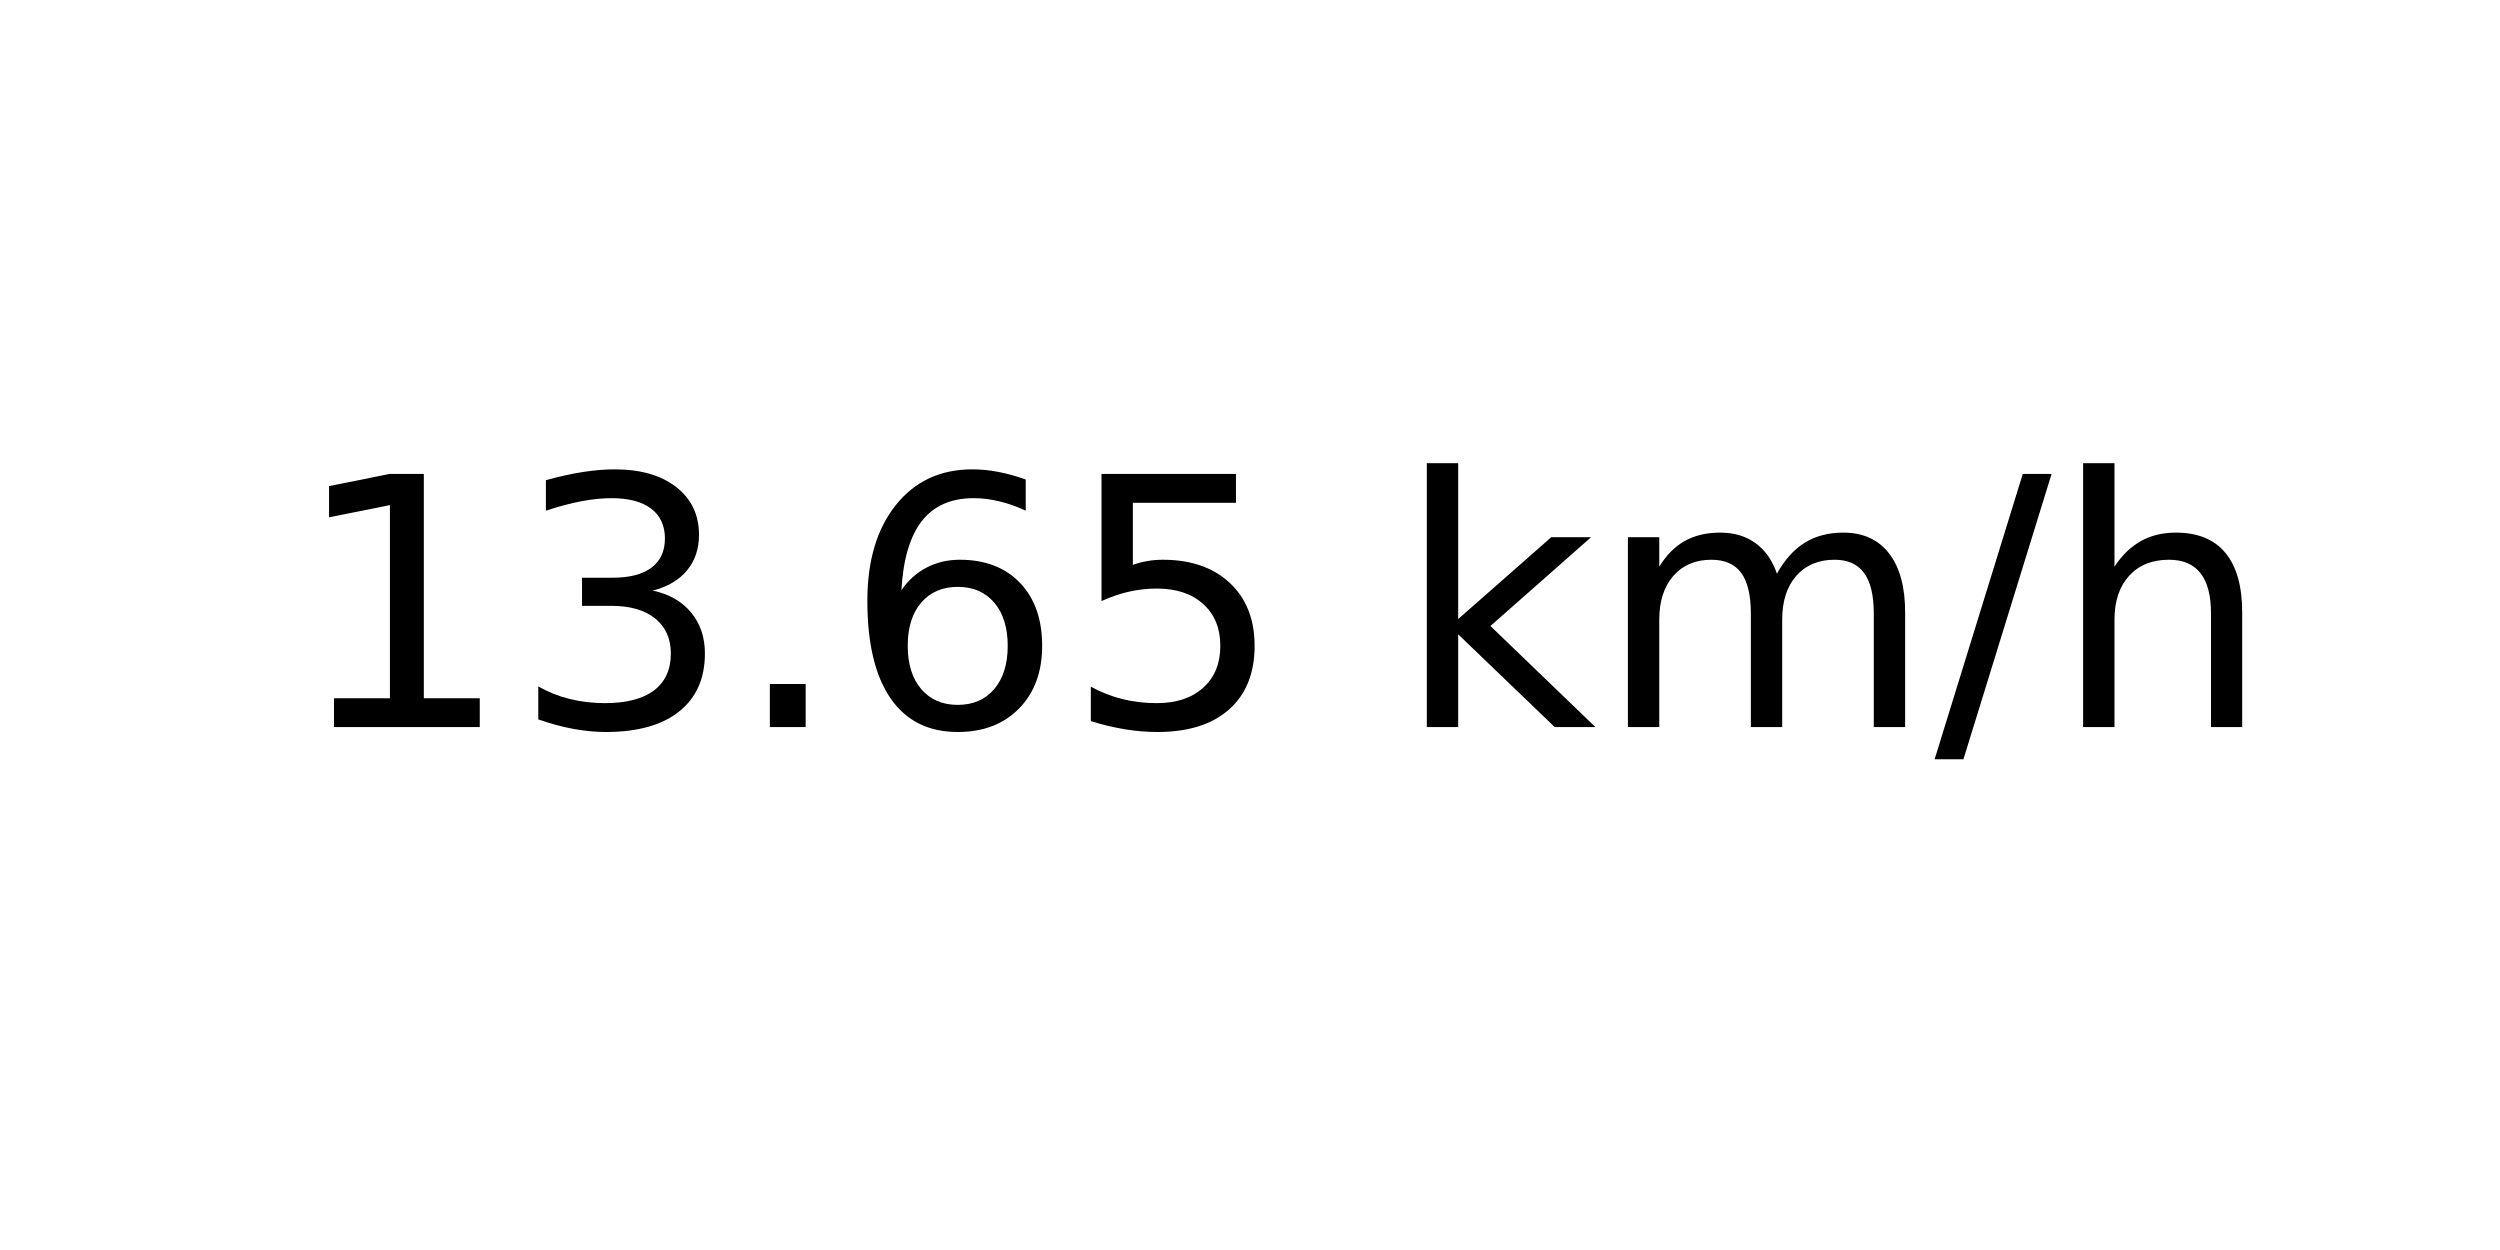
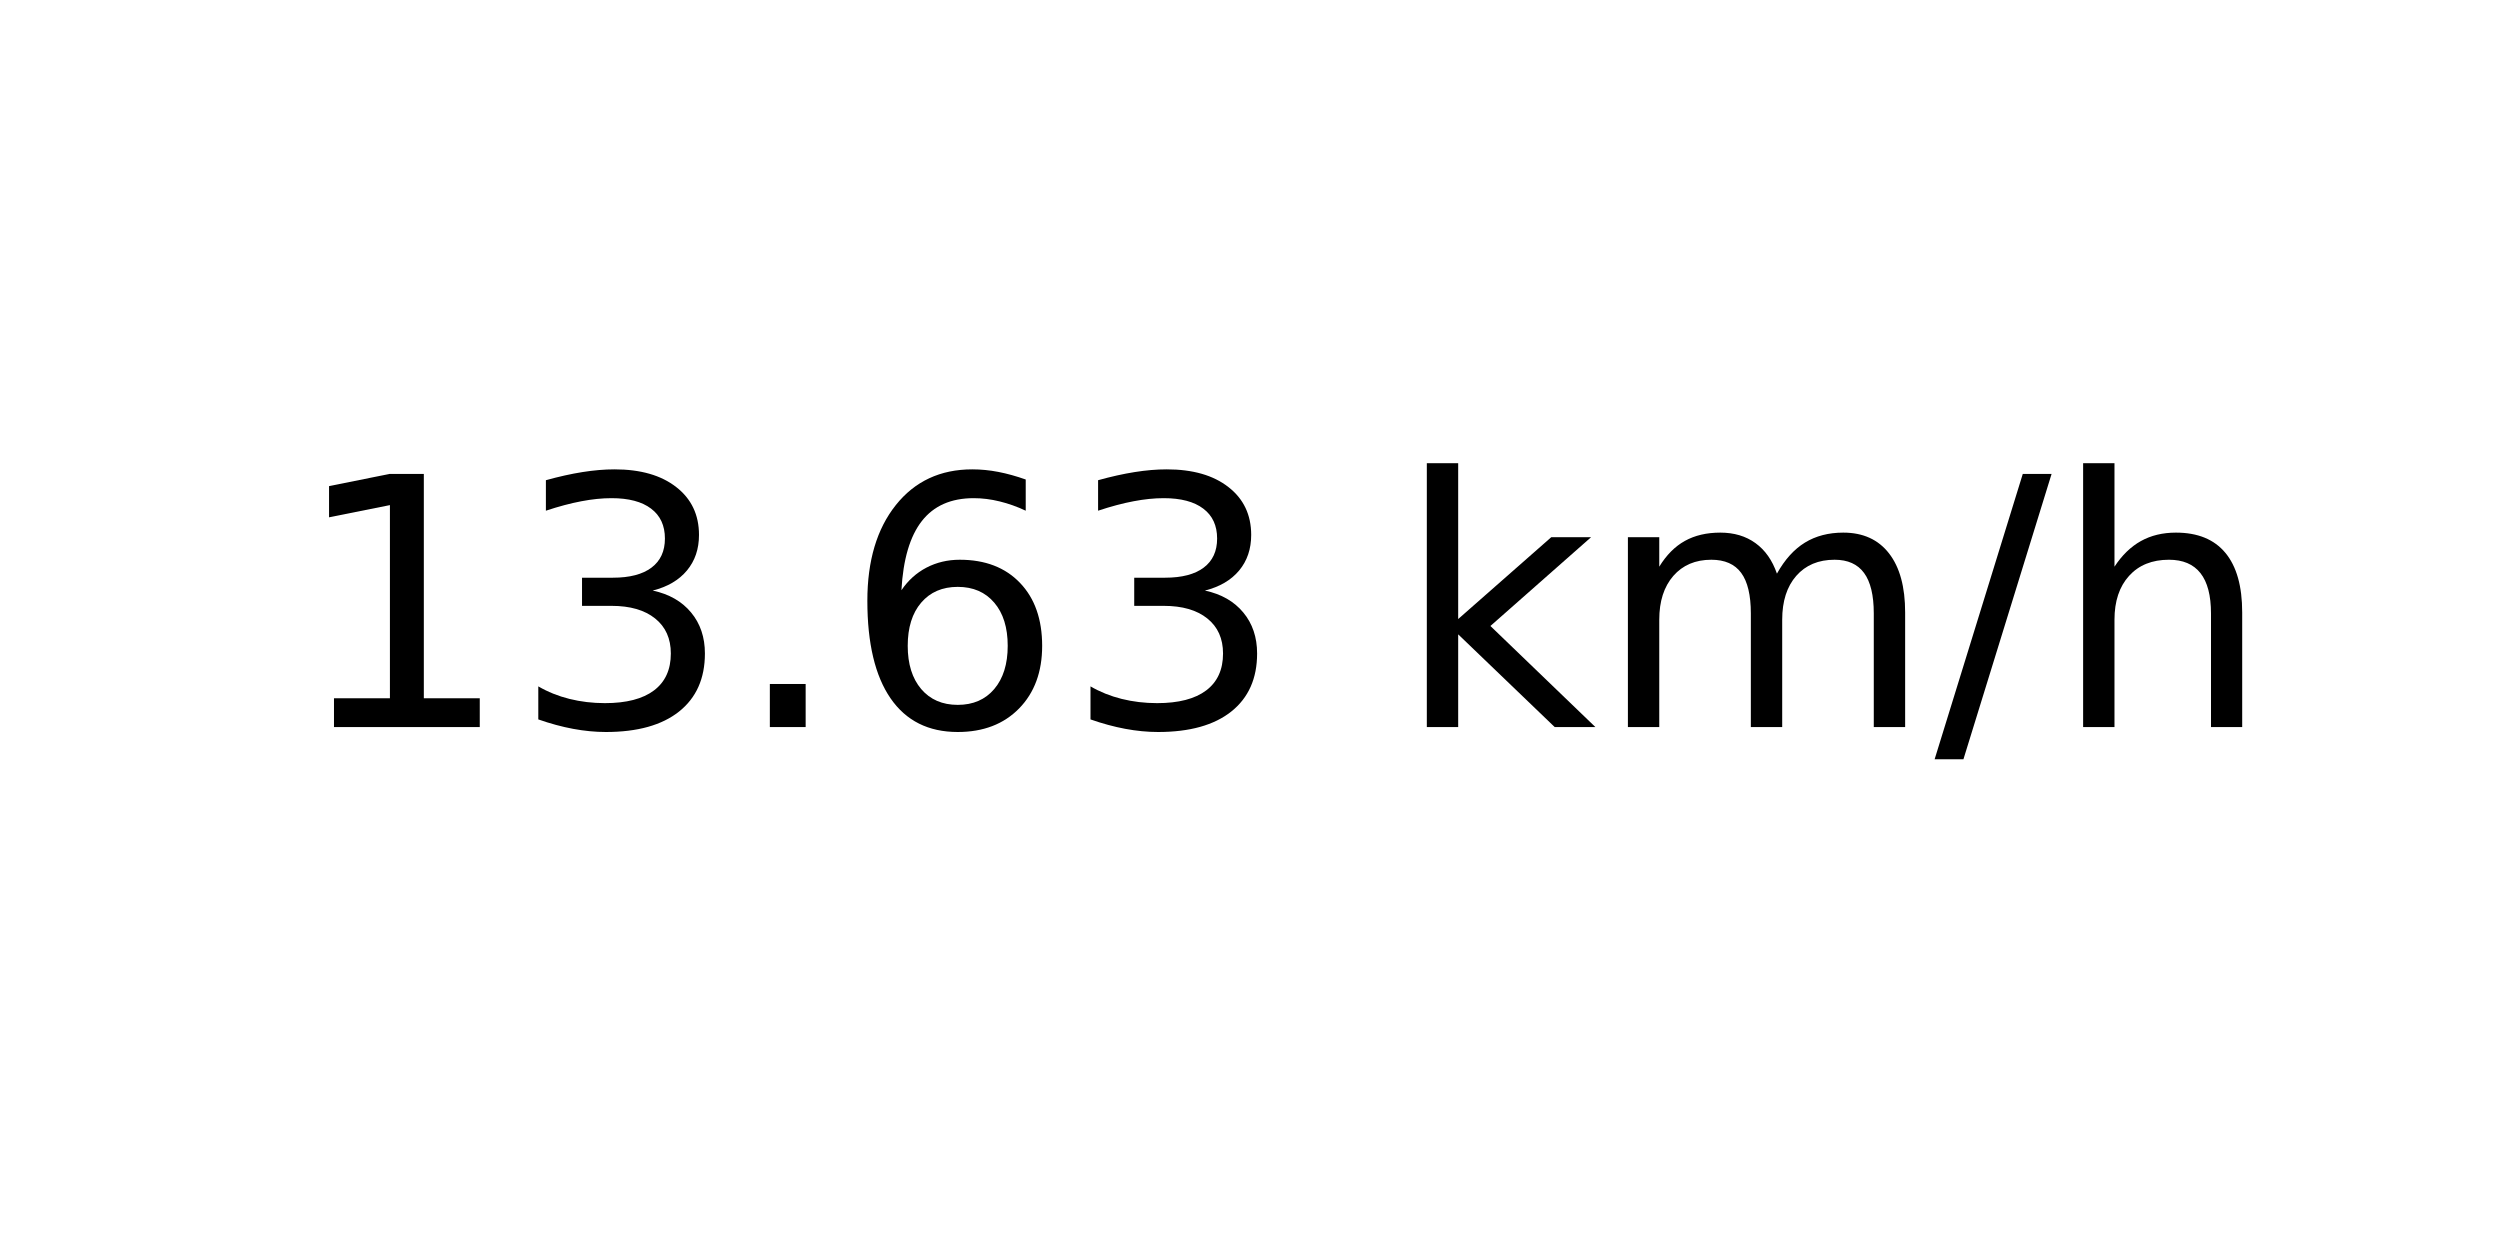
<svg xmlns="http://www.w3.org/2000/svg" xmlns:xlink="http://www.w3.org/1999/xlink" width="72pt" height="36pt" viewBox="0 0 72 36" version="1.1">
  <defs>
    <style type="text/css">*{stroke-linejoin: round; stroke-linecap: butt}</style>
  </defs>
  <g id="figure_1">
    <g id="axes_1">
      <g id="text_1">
        <g transform="translate(8.378125 20.93937) scale(0.1 -0.1)">
          <defs>
            <path id="DejaVuSans-31" d="M 794 531  L 1825 531  L 1825 4091  L 703 3866  L 703 4441  L 1819 4666  L 2450 4666  L 2450 531  L 3481 531  L 3481 0  L 794 0  L 794 531  z " transform="scale(0.015625)" />
            <path id="DejaVuSans-33" d="M 2597 2516  Q 3050 2419 3304 2112  Q 3559 1806 3559 1356  Q 3559 666 3084 287  Q 2609 -91 1734 -91  Q 1441 -91 1130 -33  Q 819 25 488 141  L 488 750  Q 750 597 1062 519  Q 1375 441 1716 441  Q 2309 441 2620 675  Q 2931 909 2931 1356  Q 2931 1769 2642 2001  Q 2353 2234 1838 2234  L 1294 2234  L 1294 2753  L 1863 2753  Q 2328 2753 2575 2939  Q 2822 3125 2822 3475  Q 2822 3834 2567 4026  Q 2313 4219 1838 4219  Q 1578 4219 1281 4162  Q 984 4106 628 3988  L 628 4550  Q 988 4650 1302 4700  Q 1616 4750 1894 4750  Q 2613 4750 3031 4423  Q 3450 4097 3450 3541  Q 3450 3153 3228 2886  Q 3006 2619 2597 2516  z " transform="scale(0.015625)" />
            <path id="DejaVuSans-2e" d="M 684 794  L 1344 794  L 1344 0  L 684 0  L 684 794  z " transform="scale(0.015625)" />
            <path id="DejaVuSans-36" d="M 2113 2584  Q 1688 2584 1439 2293  Q 1191 2003 1191 1497  Q 1191 994 1439 701  Q 1688 409 2113 409  Q 2538 409 2786 701  Q 3034 994 3034 1497  Q 3034 2003 2786 2293  Q 2538 2584 2113 2584  z M 3366 4563  L 3366 3988  Q 3128 4100 2886 4159  Q 2644 4219 2406 4219  Q 1781 4219 1451 3797  Q 1122 3375 1075 2522  Q 1259 2794 1537 2939  Q 1816 3084 2150 3084  Q 2853 3084 3261 2657  Q 3669 2231 3669 1497  Q 3669 778 3244 343  Q 2819 -91 2113 -91  Q 1303 -91 875 529  Q 447 1150 447 2328  Q 447 3434 972 4092  Q 1497 4750 2381 4750  Q 2619 4750 2861 4703  Q 3103 4656 3366 4563  z " transform="scale(0.015625)" />
-             <path id="DejaVuSans-35" d="M 691 4666  L 3169 4666  L 3169 4134  L 1269 4134  L 1269 2991  Q 1406 3038 1543 3061  Q 1681 3084 1819 3084  Q 2600 3084 3056 2656  Q 3513 2228 3513 1497  Q 3513 744 3044 326  Q 2575 -91 1722 -91  Q 1428 -91 1123 -41  Q 819 9 494 109  L 494 744  Q 775 591 1075 516  Q 1375 441 1709 441  Q 2250 441 2565 725  Q 2881 1009 2881 1497  Q 2881 1984 2565 2268  Q 2250 2553 1709 2553  Q 1456 2553 1204 2497  Q 953 2441 691 2322  L 691 4666  z " transform="scale(0.015625)" />
            <path id="DejaVuSans-20" transform="scale(0.015625)" />
            <path id="DejaVuSans-6b" d="M 581 4863  L 1159 4863  L 1159 1991  L 2875 3500  L 3609 3500  L 1753 1863  L 3688 0  L 2938 0  L 1159 1709  L 1159 0  L 581 0  L 581 4863  z " transform="scale(0.015625)" />
            <path id="DejaVuSans-6d" d="M 3328 2828  Q 3544 3216 3844 3400  Q 4144 3584 4550 3584  Q 5097 3584 5394 3201  Q 5691 2819 5691 2113  L 5691 0  L 5113 0  L 5113 2094  Q 5113 2597 4934 2840  Q 4756 3084 4391 3084  Q 3944 3084 3684 2787  Q 3425 2491 3425 1978  L 3425 0  L 2847 0  L 2847 2094  Q 2847 2600 2669 2842  Q 2491 3084 2119 3084  Q 1678 3084 1418 2786  Q 1159 2488 1159 1978  L 1159 0  L 581 0  L 581 3500  L 1159 3500  L 1159 2956  Q 1356 3278 1631 3431  Q 1906 3584 2284 3584  Q 2666 3584 2933 3390  Q 3200 3197 3328 2828  z " transform="scale(0.015625)" />
            <path id="DejaVuSans-2f" d="M 1625 4666  L 2156 4666  L 531 -594  L 0 -594  L 1625 4666  z " transform="scale(0.015625)" />
            <path id="DejaVuSans-68" d="M 3513 2113  L 3513 0  L 2938 0  L 2938 2094  Q 2938 2591 2744 2837  Q 2550 3084 2163 3084  Q 1697 3084 1428 2787  Q 1159 2491 1159 1978  L 1159 0  L 581 0  L 581 4863  L 1159 4863  L 1159 2956  Q 1366 3272 1645 3428  Q 1925 3584 2291 3584  Q 2894 3584 3203 3211  Q 3513 2838 3513 2113  z " transform="scale(0.015625)" />
          </defs>
          <use xlink:href="#DejaVuSans-31" />
          <use xlink:href="#DejaVuSans-33" x="63.623" />
          <use xlink:href="#DejaVuSans-2e" x="127.246" />
          <use xlink:href="#DejaVuSans-36" x="159.033" />
-           <use xlink:href="#DejaVuSans-35" x="222.656" />
+           <use xlink:href="#DejaVuSans-33" x="222.656" />
          <use xlink:href="#DejaVuSans-20" x="286.279" />
          <use xlink:href="#DejaVuSans-6b" x="318.066" />
          <use xlink:href="#DejaVuSans-6d" x="375.977" />
          <use xlink:href="#DejaVuSans-2f" x="473.389" />
          <use xlink:href="#DejaVuSans-68" x="507.08" />
        </g>
      </g>
    </g>
  </g>
</svg>
